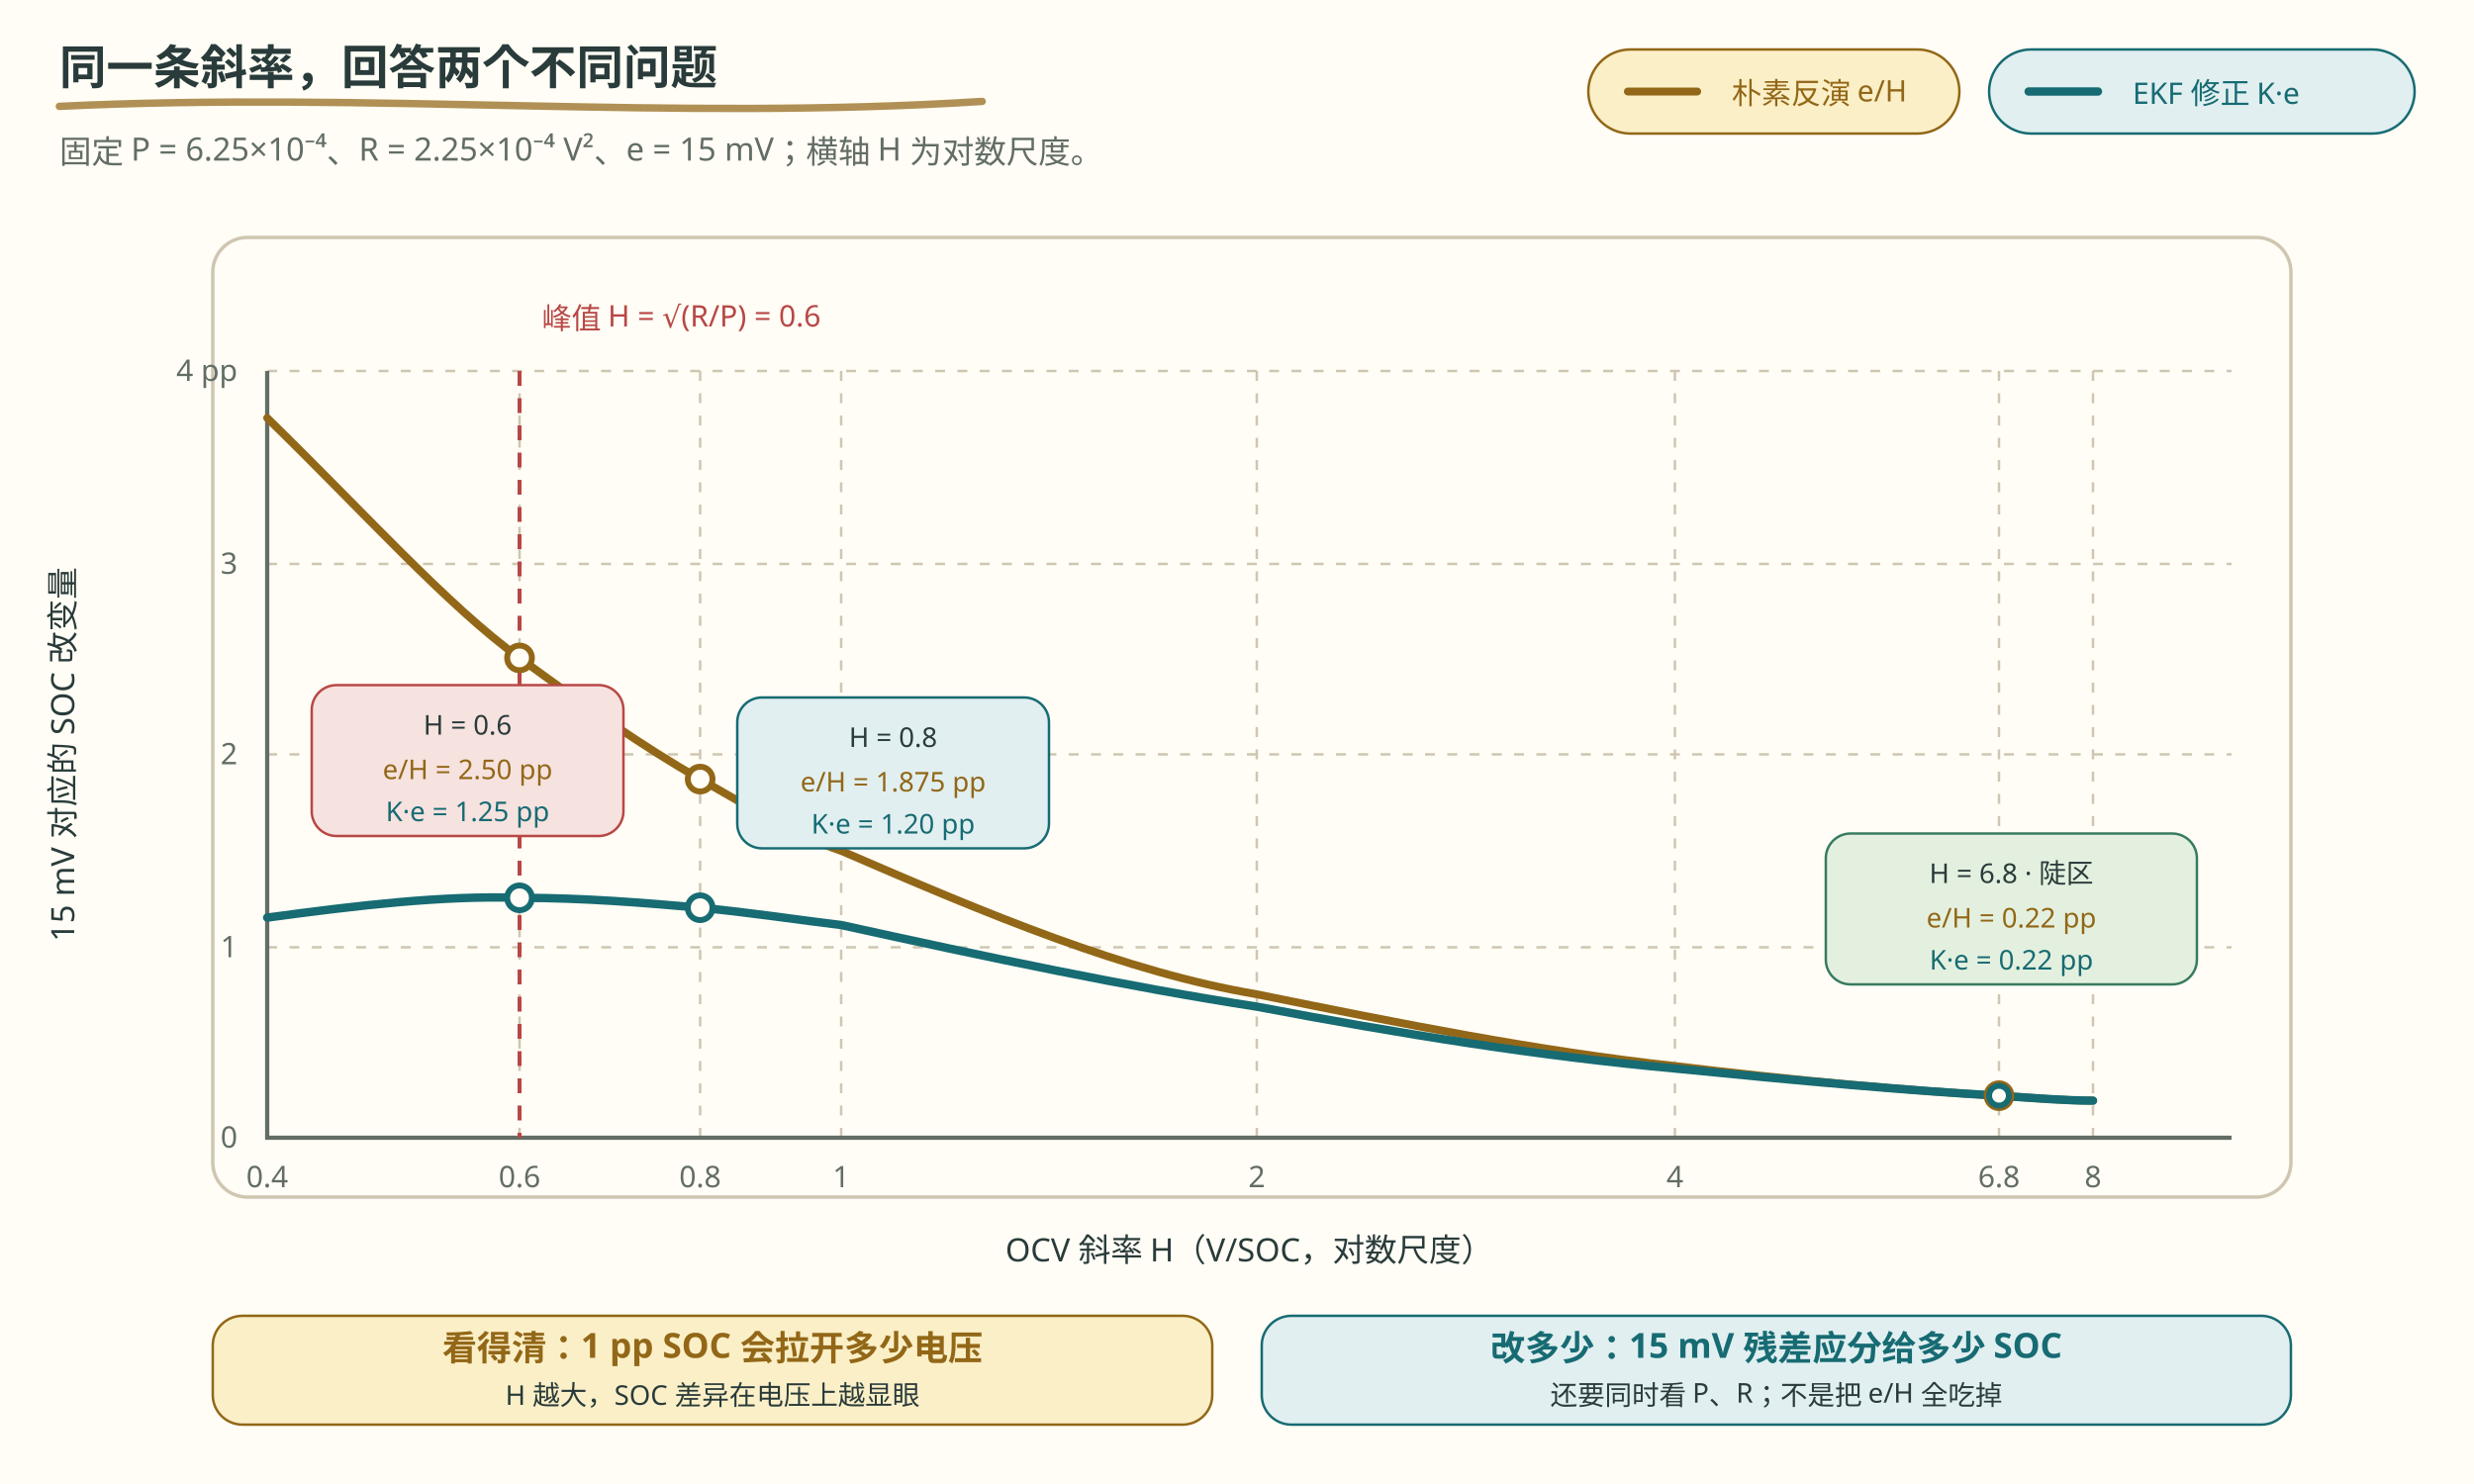
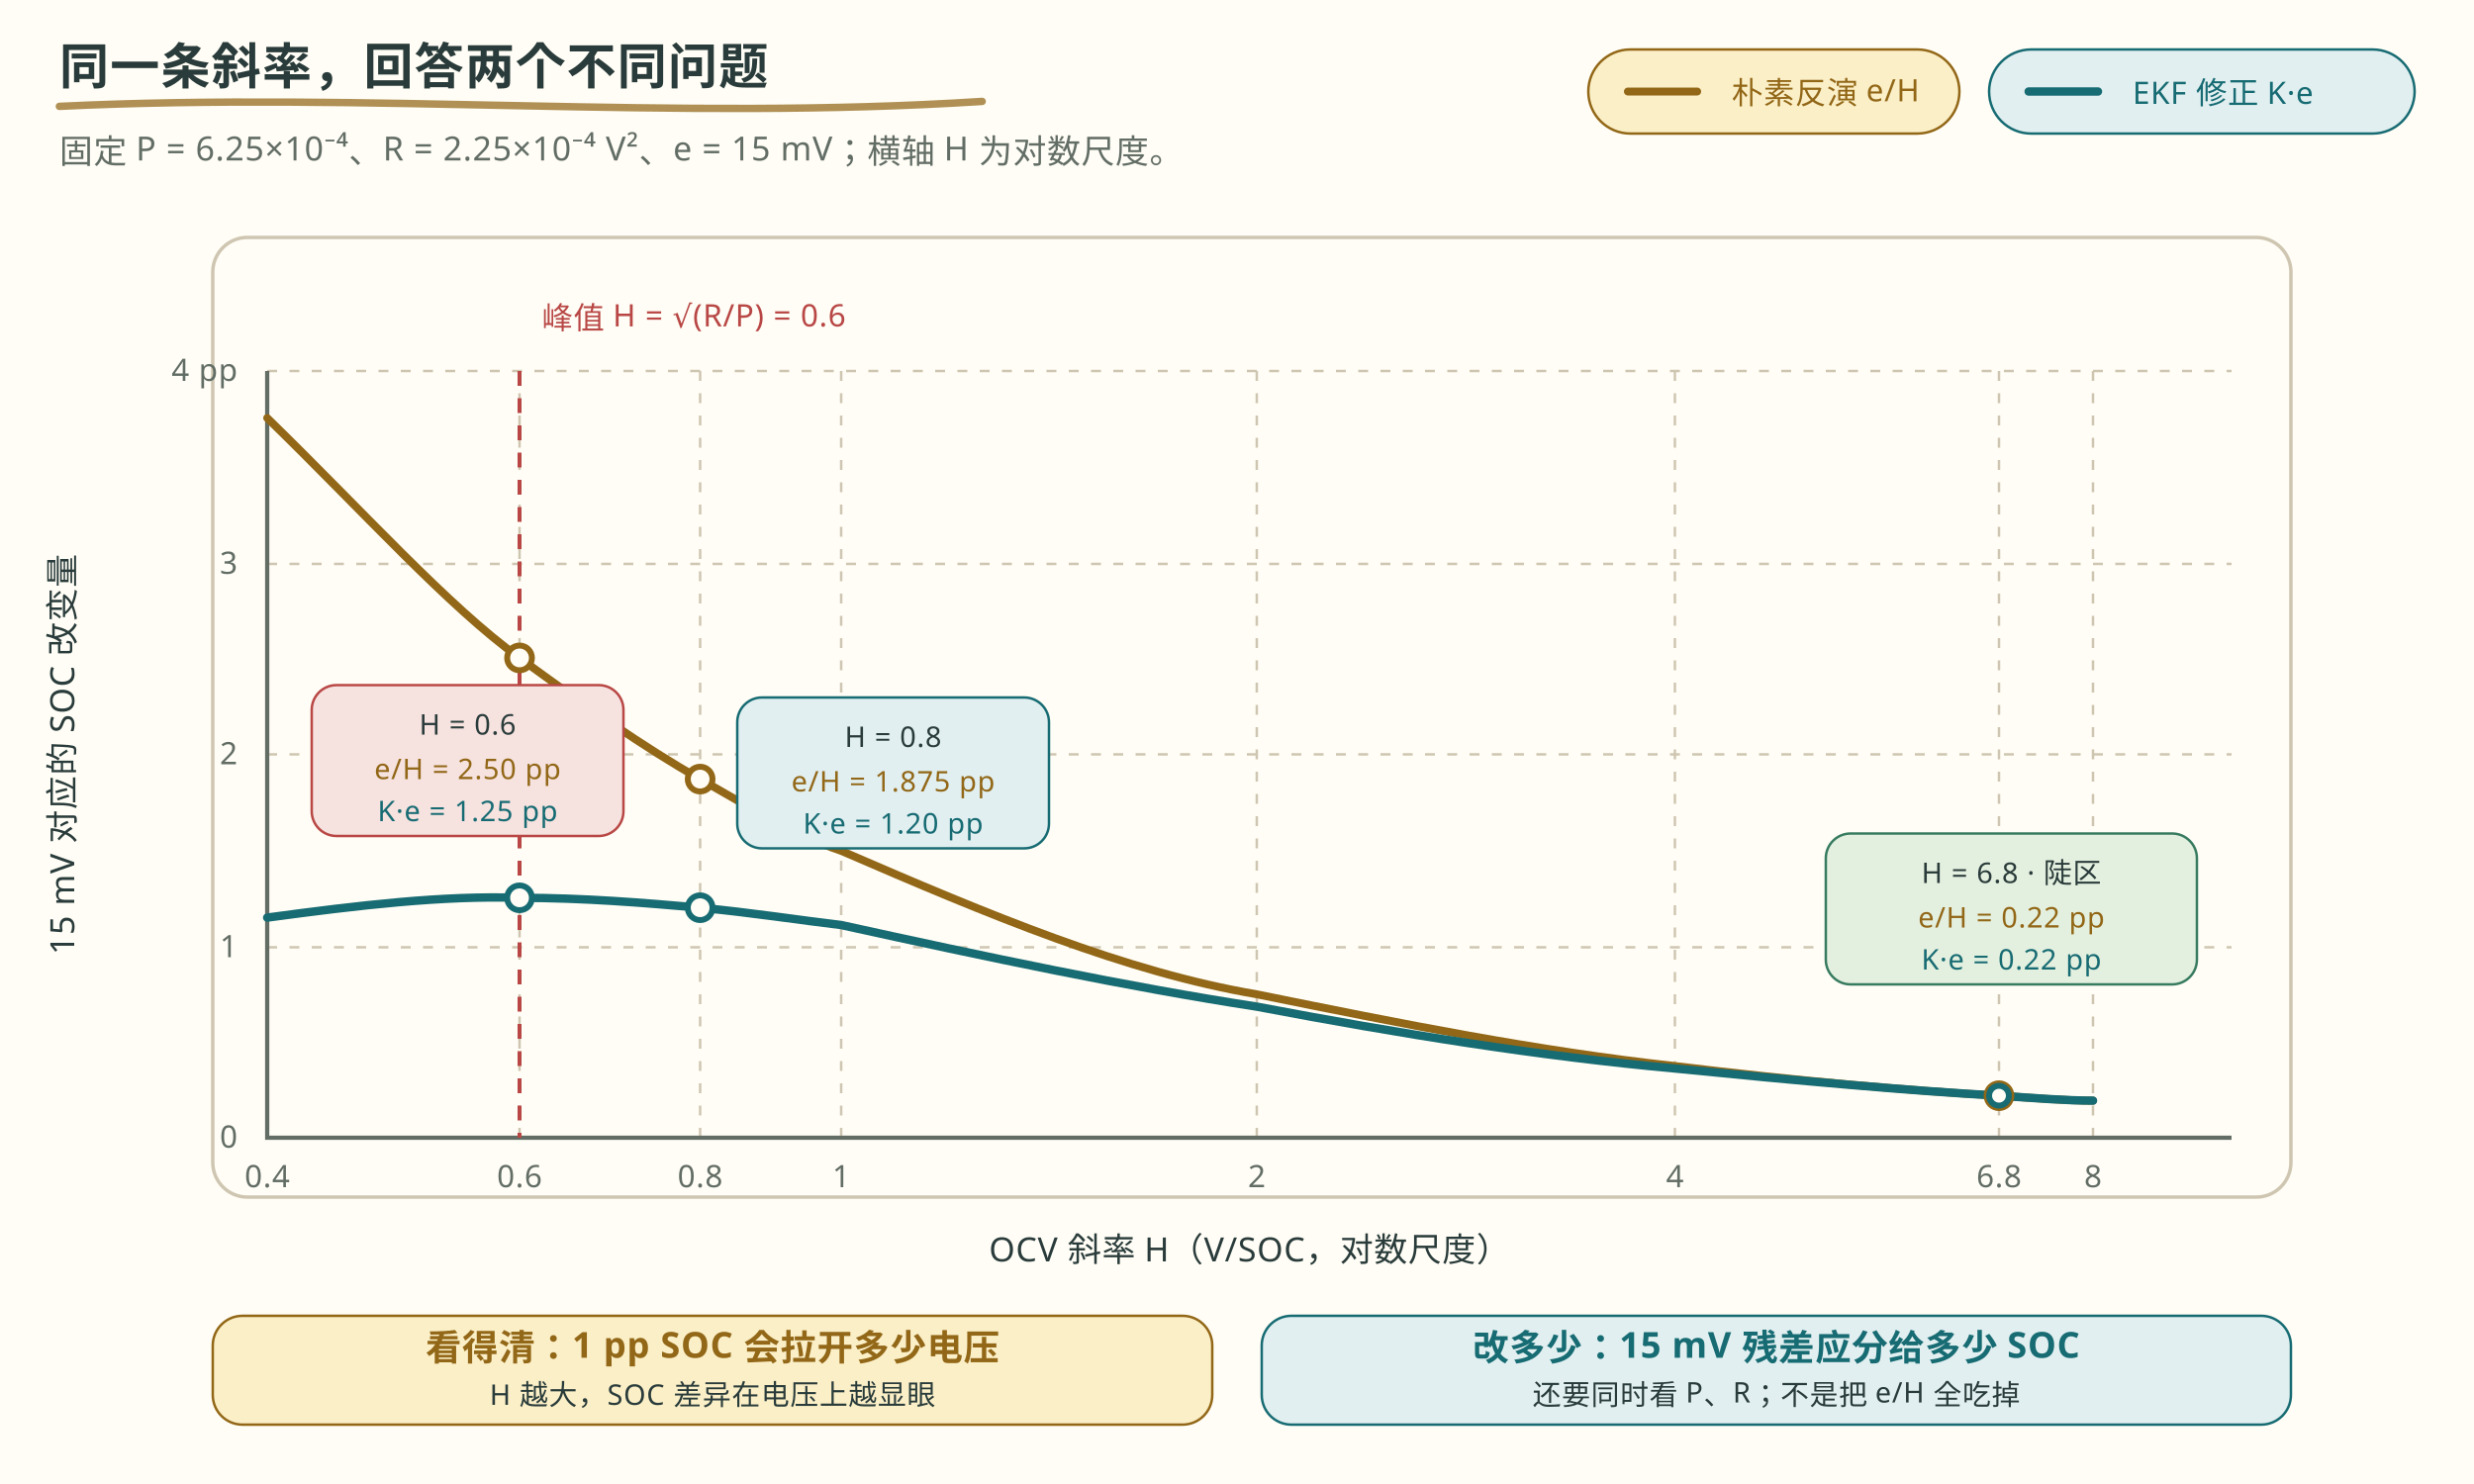
<svg xmlns="http://www.w3.org/2000/svg" viewBox="0 0 1000 600" width="1000" height="600" role="img" aria-labelledby="title desc">
-   <style>.bg{fill:#fffdf5}.ink{fill:#293b3a}.muted{fill:#626d65}.green{fill:#377b60}.teal{fill:#176b73}.gold{fill:#926717}.red{fill:#b84745}.green-bg{fill:#e4f0df;stroke:#377b60}.teal-bg{fill:#e1eff0;stroke:#176b73}.gold-bg{fill:#fbefc7;stroke:#926717}.red-bg{fill:#f6e2df;stroke:#b84745}.title{font:700 19px "Noto Sans SC","Microsoft YaHei",sans-serif}.head{font:700 14px "Noto Sans SC","Microsoft YaHei",sans-serif}.body{font:13px "Noto Sans SC","Microsoft YaHei",sans-serif}.small{font:12px "Noto Sans SC","Microsoft YaHei",sans-serif}.tiny{font:11px "Noto Sans SC","Microsoft YaHei",sans-serif}.axis{fill:none;stroke:#626d65;stroke-width:1.7}.grid{fill:none;stroke:#cfc6b2;stroke-width:1;stroke-dasharray:4 5}.inverse{fill:none;stroke:#926717;stroke-width:3.2;stroke-linecap:round;stroke-linejoin:round}.gain{fill:none;stroke:#176b73;stroke-width:3.4;stroke-linecap:round;stroke-linejoin:round}.guide{fill:none;stroke:#b84745;stroke-width:1.6;stroke-dasharray:6 5}.point-gold{fill:#fffdf5;stroke:#926717;stroke-width:2.4}.point-teal{fill:#fffdf5;stroke:#176b73;stroke-width:2.4}.sketch{fill:none;stroke-linecap:round}@media(prefers-color-scheme:dark){.bg{fill:#192727}.ink{fill:#edf0e5}.muted{fill:#b0beb3}.green{fill:#8fc7a2}.teal{fill:#8bcbd0}.gold{fill:#dfbd78}.red{fill:#f39b91}.green-bg{fill:#293f35;stroke:#8fc7a2}.teal-bg{fill:#203e42;stroke:#7dbbc0}.gold-bg{fill:#453e2b;stroke:#dfbd78}.red-bg{fill:#483336;stroke:#f39b91}.axis{stroke:#b0beb3}.grid{stroke:#496160}.inverse{stroke:#dfbd78}.gain{stroke:#8bcbd0}.guide{stroke:#f39b91}.point-gold{fill:#192727;stroke:#dfbd78}.point-teal{fill:#192727;stroke:#8bcbd0}}</style>
+   <style>.bg{fill:#fffdf5}.ink{fill:#293b3a}.muted{fill:#626d65}.green{fill:#377b60}.teal{fill:#176b73}.gold{fill:#926717}.red{fill:#b84745}.green-bg{fill:#e4f0df;stroke:#377b60}.teal-bg{fill:#e1eff0;stroke:#176b73}.gold-bg{fill:#fbefc7;stroke:#926717}.red-bg{fill:#f6e2df;stroke:#b84745}.title {font: 800 20px "Noto Sans SC","Microsoft YaHei",sans-serif; letter-spacing: 0.5px}.head {font: 800 14.5px "Noto Sans SC","Microsoft YaHei",sans-serif; letter-spacing: 0.3px}.body {font: 13.5px "Noto Sans SC","Microsoft YaHei",sans-serif; letter-spacing: 0.3px}.small {font: 12.5px "Noto Sans SC","Microsoft YaHei",sans-serif; letter-spacing: 0.3px}.tiny {font: 11.5px "Noto Sans SC","Microsoft YaHei",sans-serif; letter-spacing: 0.3px}.axis{fill:none;stroke:#626d65;stroke-width:1.7}.grid{fill:none;stroke:#cfc6b2;stroke-width:1;stroke-dasharray:4 5}.inverse{fill:none;stroke:#926717;stroke-width:3.2;stroke-linecap:round;stroke-linejoin:round}.gain{fill:none;stroke:#176b73;stroke-width:3.4;stroke-linecap:round;stroke-linejoin:round}.guide{fill:none;stroke:#b84745;stroke-width:1.6;stroke-dasharray:6 5}.point-gold{fill:#fffdf5;stroke:#926717;stroke-width:2.4}.point-teal{fill:#fffdf5;stroke:#176b73;stroke-width:2.4}.sketch{fill:none;stroke-linecap:round}@media(prefers-color-scheme:dark){.bg{fill:#192727}.ink{fill:#edf0e5}.muted{fill:#b0beb3}.green{fill:#8fc7a2}.teal{fill:#8bcbd0}.gold{fill:#dfbd78}.red{fill:#f39b91}.green-bg{fill:#293f35;stroke:#8fc7a2}.teal-bg{fill:#203e42;stroke:#7dbbc0}.gold-bg{fill:#453e2b;stroke:#dfbd78}.red-bg{fill:#483336;stroke:#f39b91}.axis{stroke:#b0beb3}.grid{stroke:#496160}.inverse{stroke:#dfbd78}.gain{stroke:#8bcbd0}.guide{stroke:#f39b91}.point-gold{fill:#192727;stroke:#dfbd78}.point-teal{fill:#192727;stroke:#8bcbd0}}</style>
  <rect class="bg" width="1000" height="600" />
  <text x="24" y="34" class="title ink">同一条斜率，回答两个不同问题</text>
  <path d="M24 43C149 37 272 49 397 41" class="sketch" stroke="#926717" stroke-width="3" opacity=".72" />
  <text x="24" y="66" class="body muted">固定 P = 6.25×10⁻⁴、R = 2.25×10⁻⁴ V²、e = 15 mV；横轴 H 为对数尺度。</text>
  <rect x="642" y="20" width="150" height="34" rx="17" class="gold-bg" />
  <line x1="658" y1="37" x2="686" y2="37" class="inverse" />
  <text x="700" y="42" class="small gold">朴素反演 e/H</text>
  <rect x="804" y="20" width="172" height="34" rx="17" class="teal-bg" />
  <line x1="820" y1="37" x2="848" y2="37" class="gain" />
  <text x="862" y="42" class="small teal">EKF 修正 K·e</text>
  <rect x="86" y="96" width="840" height="388" rx="14" fill="none" stroke="#cfc6b2" stroke-width="1.4" />
  <g class="grid">
    <path d="M108 150H902M108 228H902M108 305H902M108 383H902M108 460H902" />
    <path d="M108 150V460M210 150V460M283 150V460M340 150V460M508 150V460M677 150V460M808 150V460M846 150V460" />
  </g>
  <path d="M108 150V460H902" class="axis" />
  <g class="small muted">
    <text x="96" y="464" text-anchor="end">0</text>
    <text x="96" y="387" text-anchor="end">1</text>
    <text x="96" y="309" text-anchor="end">2</text>
    <text x="96" y="232" text-anchor="end">3</text>
    <text x="96" y="154" text-anchor="end">4 pp</text>
    <text x="108" y="480" text-anchor="middle">0.4</text>
    <text x="210" y="480" text-anchor="middle">0.6</text>
    <text x="283" y="480" text-anchor="middle">0.8</text>
    <text x="340" y="480" text-anchor="middle">1</text>
    <text x="508" y="480" text-anchor="middle">2</text>
    <text x="677" y="480" text-anchor="middle">4</text>
    <text x="808" y="480" text-anchor="middle">6.8</text>
    <text x="846" y="480" text-anchor="middle">8</text>
  </g>
  <text x="505" y="510" text-anchor="middle" class="body ink">OCV 斜率 H（V/SOC，对数尺度）</text>
  <text x="30" y="305" transform="rotate(-90 30 305)" text-anchor="middle" class="body ink">15 mV 对应的 SOC 改变量</text>
  <path d="M108 169C147 207 181 245 210 266C236 285 260 302 283 315C304 327 322 338 340 344C400 370 455 393 508 402C567 414 622 425 677 431C727 437 772 441 808 443C823 444 835 445 846 445" class="inverse" />
  <path d="M108 371C145 366 179 362 210 363C236 363 260 365 283 367C304 369 323 372 340 374C399 387 456 399 508 407C566 418 622 427 677 432C727 437 772 441 808 443C823 444 835 445 846 445" class="gain" />
  <path d="M210 150V460" class="guide" />
  <text x="219" y="133" class="small red">峰值 H = √(R/P) = 0.6</text>
  <g>
    <circle cx="210" cy="266" r="5" class="point-gold" />
    <circle cx="210" cy="363" r="5" class="point-teal" />
    <circle cx="283" cy="315" r="5" class="point-gold" />
    <circle cx="283" cy="367" r="5" class="point-teal" />
    <circle cx="808" cy="443" r="5" class="point-gold" />
    <circle cx="808" cy="443" r="4" class="point-teal" />
  </g>
  <g class="tiny ink">
    <rect x="126" y="277" width="126" height="61" rx="10" class="red-bg" />
    <text x="189" y="297" text-anchor="middle">H = 0.6</text>
    <text x="189" y="315" text-anchor="middle" class="gold">e/H = 2.50 pp</text>
    <text x="189" y="332" text-anchor="middle" class="teal">K·e = 1.25 pp</text>
    <rect x="298" y="282" width="126" height="61" rx="10" class="teal-bg" />
    <text x="361" y="302" text-anchor="middle">H = 0.8</text>
    <text x="361" y="320" text-anchor="middle" class="gold">e/H = 1.875 pp</text>
    <text x="361" y="337" text-anchor="middle" class="teal">K·e = 1.20 pp</text>
    <rect x="738" y="337" width="150" height="61" rx="10" class="green-bg" />
    <text x="813" y="357" text-anchor="middle">H = 6.8 · 陡区</text>
    <text x="813" y="375" text-anchor="middle" class="gold">e/H = 0.22 pp</text>
    <text x="813" y="392" text-anchor="middle" class="teal">K·e = 0.22 pp</text>
  </g>
  <rect x="86" y="532" width="404" height="44" rx="12" class="gold-bg" />
  <text x="288" y="550" text-anchor="middle" class="head gold">看得清：1 pp SOC 会拉开多少电压</text>
  <text x="288" y="568" text-anchor="middle" class="tiny ink">H 越大，SOC 差异在电压上越显眼</text>
  <rect x="510" y="532" width="416" height="44" rx="12" class="teal-bg" />
  <text x="718" y="550" text-anchor="middle" class="head teal">改多少：15 mV 残差应分给多少 SOC</text>
  <text x="718" y="568" text-anchor="middle" class="tiny ink">还要同时看 P、R；不是把 e/H 全吃掉</text>
</svg>
